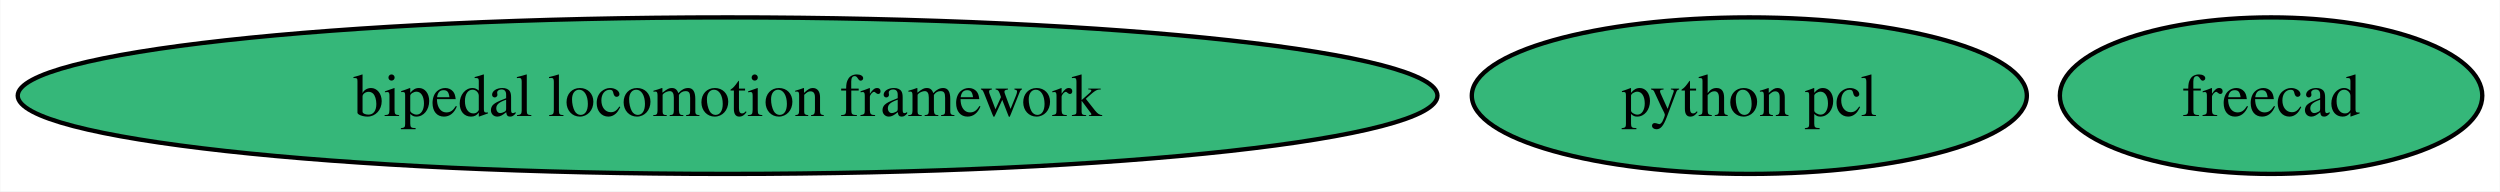
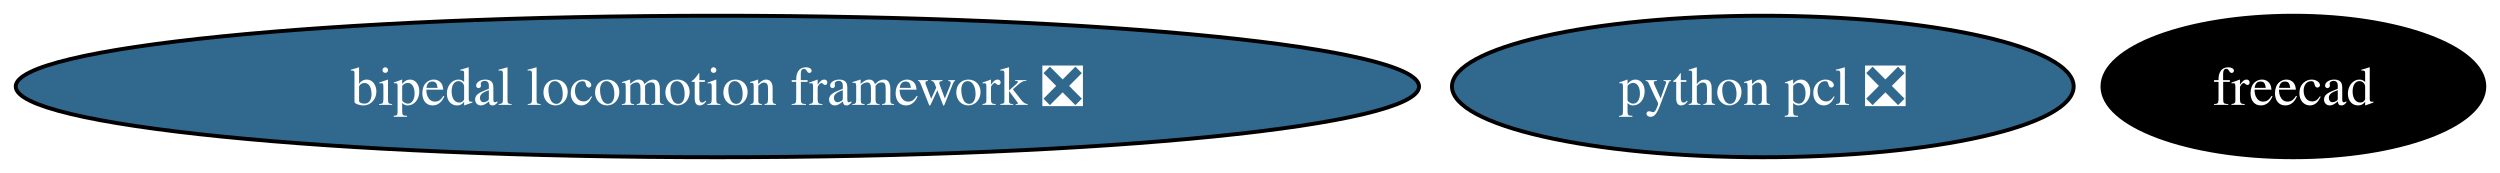
- <svg xmlns="http://www.w3.org/2000/svg" xmlns:xlink="http://www.w3.org/1999/xlink" width="575pt" height="44pt" viewBox="0.00 0.00 574.85 44.00">
+ <svg xmlns="http://www.w3.org/2000/svg" xmlns:xlink="http://www.w3.org/1999/xlink" width="636pt" height="44pt" viewBox="0.00 0.00 636.10 44.00">
  <g id="graph0" class="graph" transform="scale(1 1) rotate(0) translate(4 40)">
-     <polygon fill="white" stroke="none" points="-4,4 -4,-40 570.85,-40 570.85,4 -4,4" />
+     <polygon fill="white" stroke="none" points="-4,4 -4,-40 632.1,-40 632.1,4 -4,4" />
    <g id="node1" class="node">
      <g id="a_node1">
        <a xlink:href="https://github.com/conda-forge/freecad-feedstock" xlink:title="freecad">
-           <ellipse fill="#35b779" stroke="black" cx="518.27" cy="-18" rx="48.58" ry="18" />
-           <text text-anchor="middle" x="518.27" y="-13.32" font-family="Times,serif" font-size="14.00">freecad</text>
+           <ellipse fill="#000000" stroke="black" cx="579.53" cy="-18" rx="48.58" ry="18" />
+           <text text-anchor="middle" x="579.53" y="-13.32" font-family="Times,serif" font-size="14.00" fill="white">freecad</text>
        </a>
      </g>
    </g>
    <g id="node2" class="node">
      <g id="a_node2">
-         <a xlink:href="https://github.com/conda-forge/bipedal-locomotion-framework-feedstock" xlink:title="bipedal locomotion framework">
-           <ellipse fill="#35b779" stroke="black" cx="163.27" cy="-18" rx="163.27" ry="18" />
-           <text text-anchor="middle" x="163.27" y="-13.32" font-family="Times,serif" font-size="14.00">bipedal locomotion framework</text>
+         <a xlink:href="https://github.com/conda-forge/bipedal-locomotion-framework-feedstock/pull/70" xlink:title="bipedal locomotion framework ❎">
+           <ellipse fill="#31688e" stroke="black" cx="178.53" cy="-18" rx="178.53" ry="18" />
+           <text text-anchor="middle" x="178.53" y="-13.32" font-family="Times,serif" font-size="14.00" fill="white">bipedal locomotion framework ❎</text>
        </a>
      </g>
    </g>
    <g id="node3" class="node">
      <g id="a_node3">
-         <a xlink:href="https://github.com/conda-forge/python-pcl-feedstock" xlink:title="python pcl">
-           <ellipse fill="#35b779" stroke="black" cx="398.27" cy="-18" rx="63.83" ry="18" />
-           <text text-anchor="middle" x="398.27" y="-13.32" font-family="Times,serif" font-size="14.00">python pcl</text>
+         <a xlink:href="https://github.com/conda-forge/python-pcl-feedstock/pull/10" xlink:title="python pcl ❎">
+           <ellipse fill="#31688e" stroke="black" cx="444.53" cy="-18" rx="79.09" ry="18" />
+           <text text-anchor="middle" x="444.53" y="-13.32" font-family="Times,serif" font-size="14.00" fill="white">python pcl ❎</text>
        </a>
      </g>
    </g>
  </g>
</svg>
